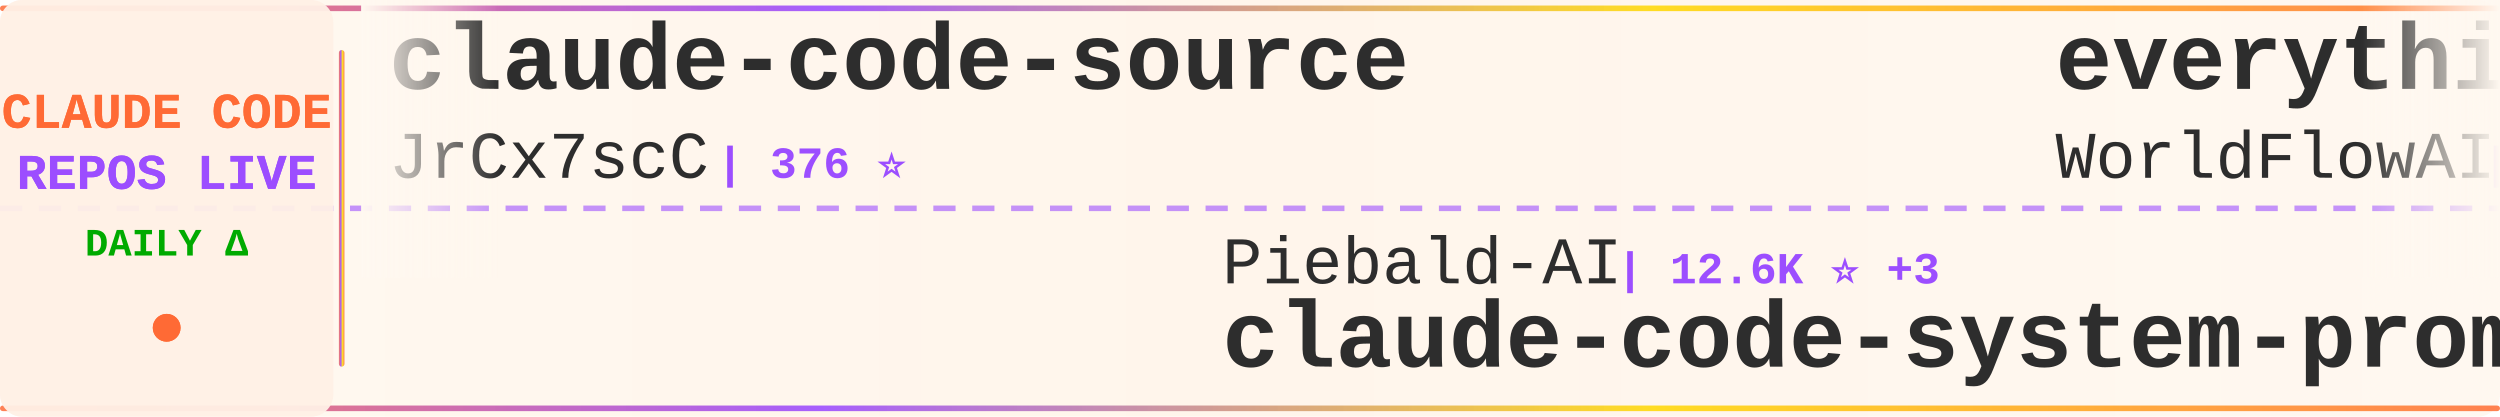
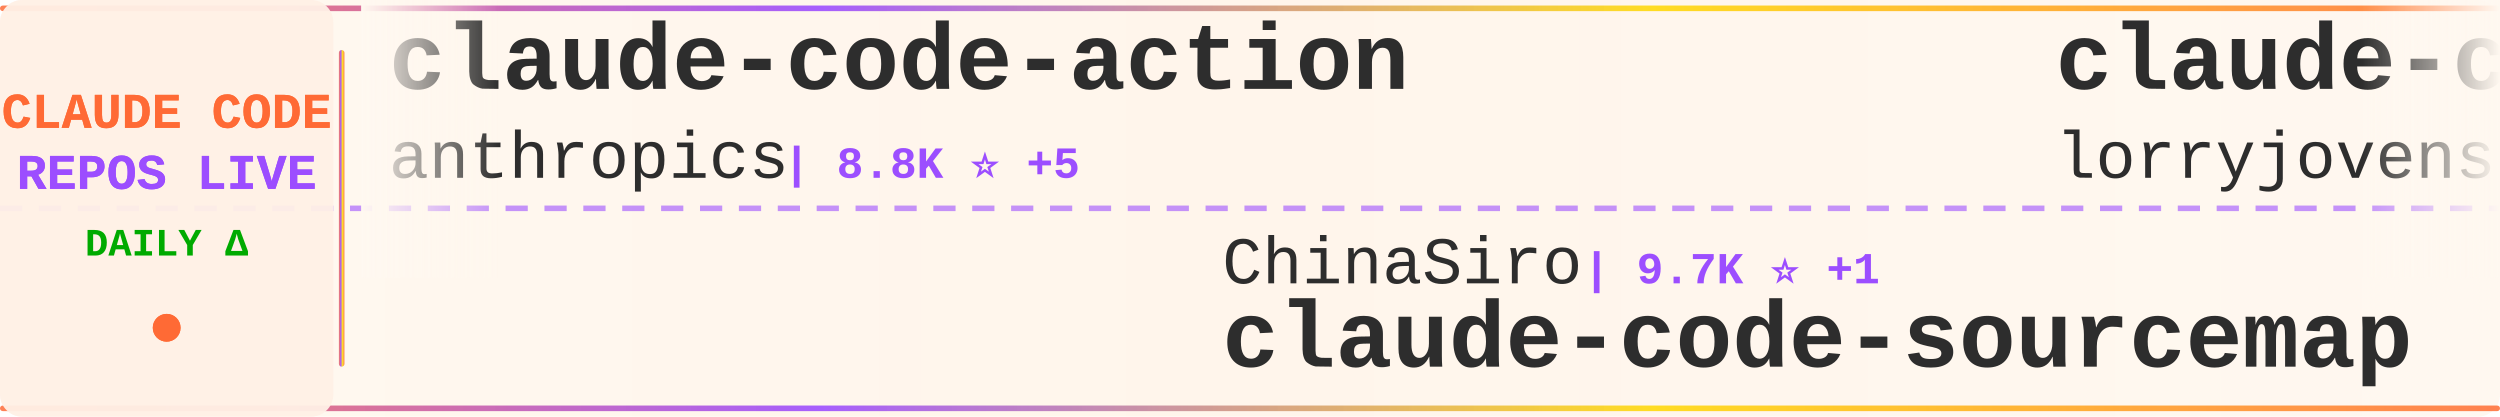
<svg xmlns="http://www.w3.org/2000/svg" width="900" height="150">
  <defs>
    <linearGradient id="tickerBg" x1="0%" y1="0%" x2="100%" y2="0%">
      <stop offset="0%" style="stop-color:#fff8f0;stop-opacity:0.98" />
      <stop offset="50%" style="stop-color:#fff5eb;stop-opacity:1" />
      <stop offset="100%" style="stop-color:#fff8f0;stop-opacity:0.98" />
    </linearGradient>
    <linearGradient id="borderGrad" x1="0%" y1="0%" x2="100%" y2="0%">
      <stop offset="0%" style="stop-color:#FF6B35;stop-opacity:0.85">
        <animate attributeName="stop-opacity" values="0.85;1;0.85" dur="2s" repeatCount="indefinite" />
      </stop>
      <stop offset="33%" style="stop-color:#9C4EFF;stop-opacity:0.9">
        <animate attributeName="stop-opacity" values="0.9;1;0.9" dur="2.2s" repeatCount="indefinite" />
      </stop>
      <stop offset="66%" style="stop-color:#FFD700;stop-opacity:0.85">
        <animate attributeName="stop-opacity" values="0.85;1;0.85" dur="1.8s" repeatCount="indefinite" />
      </stop>
      <stop offset="100%" style="stop-color:#FF6B35;stop-opacity:0.85">
        <animate attributeName="stop-opacity" values="0.85;1;0.85" dur="2s" repeatCount="indefinite" />
      </stop>
    </linearGradient>
    <filter id="textGlow">
      <feGaussianBlur stdDeviation="0.15" result="coloredBlur" />
      <feMerge>
        <feMergeNode in="coloredBlur" />
        <feMergeNode in="SourceGraphic" />
      </feMerge>
    </filter>
    <filter id="metricGlow">
      <feGaussianBlur stdDeviation="0.2" result="coloredBlur" />
      <feMerge>
        <feMergeNode in="coloredBlur" />
        <feMergeNode in="SourceGraphic" />
      </feMerge>
    </filter>
    <linearGradient id="leftFade" x1="0%" y1="0%" x2="100%" y2="0%">
      <stop offset="0%" style="stop-color:#fff8f0;stop-opacity:1" />
      <stop offset="100%" style="stop-color:#fff8f0;stop-opacity:0" />
    </linearGradient>
    <linearGradient id="rightFade" x1="0%" y1="0%" x2="100%" y2="0%">
      <stop offset="0%" style="stop-color:#fff8f0;stop-opacity:0" />
      <stop offset="100%" style="stop-color:#fff8f0;stop-opacity:1" />
    </linearGradient>
  </defs>
  <rect width="900" height="150" fill="url(#tickerBg)" rx="8" />
  <rect x="0" y="2" width="900" height="2" fill="url(#borderGrad)" rx="1" />
  <rect x="0" y="146" width="900" height="2" fill="url(#borderGrad)" rx="1" />
  <line x1="0" y1="75" x2="900" y2="75" stroke="#9C4EFF" stroke-width="2" stroke-dasharray="8 6" opacity="0.6" />
  <rect x="0" y="0" width="120" height="150" fill="#fff0e6" opacity="0.95" rx="8" />
  <text x="60" y="46" font-family="'Courier New', monospace" font-size="18" font-weight="bold" fill="#FF6B35" text-anchor="middle" filter="url(#textGlow)">
    CLAUDE CODE
  </text>
  <text x="60" y="68" font-family="'Courier New', monospace" font-size="18" font-weight="bold" fill="#9C4EFF" text-anchor="middle" filter="url(#textGlow)">
    REPOS LIVE
  </text>
  <text x="60" y="92" font-family="'Courier New', monospace" font-size="14" font-weight="bold" fill="#00aa00" text-anchor="middle">
    DAILY Δ
  </text>
  <circle cx="60" cy="118" r="5" fill="#FF6B35" filter="url(#metricGlow)">
    <animate attributeName="r" values="4;6;4" dur="1.5s" repeatCount="indefinite" />
    <animate attributeName="opacity" values="0.6;1;0.6" dur="1.5s" repeatCount="indefinite" />
  </circle>
  <rect x="122" y="18" width="2" height="114" fill="url(#borderGrad)" rx="1" />
  <clipPath id="tickerClip">
    <rect x="130" y="0" width="770" height="150" />
  </clipPath>
  <g clip-path="url(#tickerClip)">
    <g id="tickerItems">
      <animateTransform attributeName="transform" attributeType="XML" type="translate" from="0 0" to="-3000 0" dur="54s" repeatCount="indefinite" />
      <g transform="translate(0, 0)">
-         <text x="140" y="32" font-family="'Courier New', monospace" font-size="34" font-weight="bold" fill="#2d2d2d">claude-code-source</text>
-         <text x="140" y="64" font-family="'Courier New', monospace" font-size="24" font-weight="normal" fill="#2d2d2d" opacity="1.0">JrCx7scC</text>
-         <text x="258" y="64" font-family="'Courier New', monospace" font-size="16" font-weight="bold" fill="#9C4EFF"> | 376 ⭐</text>
+         <text x="140" y="32" font-family="'Courier New', monospace" font-size="34" font-weight="bold" fill="#2d2d2d">claude-code-action</text>
+         <text x="140" y="64" font-family="'Courier New', monospace" font-size="24" font-weight="normal" fill="#2d2d2d" opacity="1.0">anthropics</text>
+         <text x="282" y="64" font-family="'Courier New', monospace" font-size="16" font-weight="bold" fill="#9C4EFF"> | 8.8K ⭐ +5</text>
      </g>
      <g transform="translate(300, 0)">
-         <text x="140" y="102" font-family="'Courier New', monospace" font-size="24" font-weight="normal" fill="#2d2d2d" opacity="1.0">Piebald-AI</text>
-         <text x="282" y="102" font-family="'Courier New', monospace" font-size="16" font-weight="bold" fill="#9C4EFF"> | 12.6K ⭐ +3</text>
-         <text x="140" y="132" font-family="'Courier New', monospace" font-size="34" font-weight="bold" fill="#2d2d2d">claude-code-system-promp...</text>
+         <text x="140" y="102" font-family="'Courier New', monospace" font-size="24" font-weight="normal" fill="#2d2d2d" opacity="1.0">ChinaSiro</text>
+         <text x="270" y="102" font-family="'Courier New', monospace" font-size="16" font-weight="bold" fill="#9C4EFF"> | 9.7K ⭐ +1</text>
+         <text x="140" y="132" font-family="'Courier New', monospace" font-size="34" font-weight="bold" fill="#2d2d2d">claude-code-sourcemap</text>
      </g>
      <g transform="translate(600, 0)">
-         <text x="140" y="32" font-family="'Courier New', monospace" font-size="34" font-weight="bold" fill="#2d2d2d">everything-claude-code</text>
-         <text x="140" y="64" font-family="'Courier New', monospace" font-size="24" font-weight="normal" fill="#2d2d2d" opacity="1.0">WorldFlowAI</text>
-         <text x="294" y="64" font-family="'Courier New', monospace" font-size="16" font-weight="bold" fill="#9C4EFF"> | 2.8K ⭐ +8</text>
+         <text x="140" y="32" font-family="'Courier New', monospace" font-size="34" font-weight="bold" fill="#2d2d2d">claude-code-rust</text>
+         <text x="140" y="64" font-family="'Courier New', monospace" font-size="24" font-weight="normal" fill="#2d2d2d" opacity="1.0">lorryjovens-hub</text>
+         <text x="342" y="64" font-family="'Courier New', monospace" font-size="16" font-weight="bold" fill="#9C4EFF"> | 1.7K ⭐</text>
      </g>
      <g transform="translate(900, 0)">
-         <text x="140" y="102" font-family="'Courier New', monospace" font-size="24" font-weight="normal" fill="#2d2d2d" opacity="1.0">oboard</text>
-         <text x="234" y="102" font-family="'Courier New', monospace" font-size="16" font-weight="bold" fill="#9C4EFF"> | 3.3K ⭐</text>
-         <text x="140" y="132" font-family="'Courier New', monospace" font-size="34" font-weight="bold" fill="#2d2d2d">claude-code-rev</text>
+         <text x="140" y="102" font-family="'Courier New', monospace" font-size="24" font-weight="normal" fill="#2d2d2d" opacity="1.0">luyao618</text>
+         <text x="258" y="102" font-family="'Courier New', monospace" font-size="16" font-weight="bold" fill="#9C4EFF"> | 1.7K ⭐</text>
+         <text x="140" y="132" font-family="'Courier New', monospace" font-size="34" font-weight="bold" fill="#2d2d2d">Claude-Code-Source-Study</text>
      </g>
      <g transform="translate(1200, 0)">
-         <text x="140" y="32" font-family="'Courier New', monospace" font-size="34" font-weight="bold" fill="#2d2d2d">how-claude-code-works</text>
-         <text x="140" y="64" font-family="'Courier New', monospace" font-size="24" font-weight="normal" fill="#2d2d2d" opacity="1.0">Windy3f3f3f3f</text>
-         <text x="318" y="64" font-family="'Courier New', monospace" font-size="16" font-weight="bold" fill="#9C4EFF"> | 3.6K ⭐ +1</text>
+         <text x="140" y="32" font-family="'Courier New', monospace" font-size="34" font-weight="bold" fill="#2d2d2d">claude-code-base-action</text>
+         <text x="140" y="64" font-family="'Courier New', monospace" font-size="24" font-weight="normal" fill="#2d2d2d" opacity="1.0">anthropics</text>
+         <text x="282" y="64" font-family="'Courier New', monospace" font-size="16" font-weight="bold" fill="#9C4EFF"> | 978 ⭐ +1</text>
      </g>
      <g transform="translate(1500, 0)">
-         <text x="140" y="102" font-family="'Courier New', monospace" font-size="24" font-weight="normal" fill="#2d2d2d" opacity="1.0">shareAI-lab</text>
-         <text x="294" y="102" font-family="'Courier New', monospace" font-size="16" font-weight="bold" fill="#9C4EFF"> | 76.6K ⭐ +14</text>
-         <text x="140" y="132" font-family="'Courier New', monospace" font-size="34" font-weight="bold" fill="#2d2d2d">learn-claude-code</text>
+         <text x="140" y="102" font-family="'Courier New', monospace" font-size="24" font-weight="normal" fill="#2d2d2d" opacity="1.0">Maciek-roboblog</text>
+         <text x="342" y="102" font-family="'Courier New', monospace" font-size="16" font-weight="bold" fill="#9C4EFF"> | 8.7K ⭐</text>
+         <text x="140" y="132" font-family="'Courier New', monospace" font-size="34" font-weight="bold" fill="#2d2d2d">Claude-Code-Usage-Monito...</text>
      </g>
      <g transform="translate(1800, 0)">
-         <text x="140" y="32" font-family="'Courier New', monospace" font-size="34" font-weight="bold" fill="#2d2d2d">claude-code-base-action</text>
-         <text x="140" y="64" font-family="'Courier New', monospace" font-size="24" font-weight="normal" fill="#2d2d2d" opacity="1.0">anthropics</text>
-         <text x="282" y="64" font-family="'Courier New', monospace" font-size="16" font-weight="bold" fill="#9C4EFF"> | 977 ⭐</text>
+         <text x="140" y="32" font-family="'Courier New', monospace" font-size="34" font-weight="bold" fill="#2d2d2d">ClaudeCode</text>
+         <text x="140" y="64" font-family="'Courier New', monospace" font-size="24" font-weight="normal" fill="#2d2d2d" opacity="1.0">guanshan</text>
+         <text x="258" y="64" font-family="'Courier New', monospace" font-size="16" font-weight="bold" fill="#9C4EFF"> | 61 ⭐</text>
      </g>
      <g transform="translate(2100, 0)">
-         <text x="140" y="102" font-family="'Courier New', monospace" font-size="24" font-weight="normal" fill="#2d2d2d" opacity="1.0">ykdojo</text>
-         <text x="234" y="102" font-family="'Courier New', monospace" font-size="16" font-weight="bold" fill="#9C4EFF"> | 10.1K ⭐ +2</text>
-         <text x="140" y="132" font-family="'Courier New', monospace" font-size="34" font-weight="bold" fill="#2d2d2d">claude-code-tips</text>
+         <text x="140" y="102" font-family="'Courier New', monospace" font-size="24" font-weight="normal" fill="#2d2d2d" opacity="1.0">zstmfhy</text>
+         <text x="246" y="102" font-family="'Courier New', monospace" font-size="16" font-weight="bold" fill="#9C4EFF"> | 189 ⭐</text>
+         <text x="140" y="132" font-family="'Courier New', monospace" font-size="34" font-weight="bold" fill="#2d2d2d">Claude-code</text>
      </g>
      <g transform="translate(2400, 0)">
-         <text x="140" y="32" font-family="'Courier New', monospace" font-size="34" font-weight="bold" fill="#2d2d2d">claude-code-telegram</text>
-         <text x="140" y="64" font-family="'Courier New', monospace" font-size="24" font-weight="normal" fill="#2d2d2d" opacity="1.0">RichardAtCT</text>
-         <text x="294" y="64" font-family="'Courier New', monospace" font-size="16" font-weight="bold" fill="#9C4EFF"> | 2.8K ⭐ -2</text>
+         <text x="140" y="32" font-family="'Courier New', monospace" font-size="34" font-weight="bold" fill="#2d2d2d">claude-code-source</text>
+         <text x="140" y="64" font-family="'Courier New', monospace" font-size="24" font-weight="normal" fill="#2d2d2d" opacity="1.0">AprilNEA</text>
+         <text x="258" y="64" font-family="'Courier New', monospace" font-size="16" font-weight="bold" fill="#9C4EFF"> | 391 ⭐</text>
      </g>
      <g transform="translate(2700, 0)">
-         <text x="140" y="102" font-family="'Courier New', monospace" font-size="24" font-weight="normal" fill="#2d2d2d" opacity="1.0">asgeirtj</text>
-         <text x="258" y="102" font-family="'Courier New', monospace" font-size="16" font-weight="bold" fill="#9C4EFF"> | 64.8K ⭐ +37</text>
-         <text x="140" y="132" font-family="'Courier New', monospace" font-size="34" font-weight="bold" fill="#2d2d2d">system_prompts_leaks</text>
+         <text x="140" y="102" font-family="'Courier New', monospace" font-size="24" font-weight="normal" fill="#2d2d2d" opacity="1.0">ghuntley</text>
+         <text x="258" y="102" font-family="'Courier New', monospace" font-size="16" font-weight="bold" fill="#9C4EFF"> | 992 ⭐</text>
+         <text x="140" y="132" font-family="'Courier New', monospace" font-size="34" font-weight="bold" fill="#2d2d2d">claude-code-source-code-...</text>
      </g>
      <g transform="translate(3000, 0)">
-         <text x="140" y="32" font-family="'Courier New', monospace" font-size="34" font-weight="bold" fill="#2d2d2d">claude-code-source</text>
-         <text x="140" y="64" font-family="'Courier New', monospace" font-size="24" font-weight="normal" fill="#2d2d2d" opacity="1.0">JrCx7scC</text>
-         <text x="258" y="64" font-family="'Courier New', monospace" font-size="16" font-weight="bold" fill="#9C4EFF"> | 376 ⭐</text>
+         <text x="140" y="32" font-family="'Courier New', monospace" font-size="34" font-weight="bold" fill="#2d2d2d">claude-code-action</text>
+         <text x="140" y="64" font-family="'Courier New', monospace" font-size="24" font-weight="normal" fill="#2d2d2d" opacity="1.0">anthropics</text>
+         <text x="282" y="64" font-family="'Courier New', monospace" font-size="16" font-weight="bold" fill="#9C4EFF"> | 8.8K ⭐ +5</text>
      </g>
      <g transform="translate(3300, 0)">
-         <text x="140" y="102" font-family="'Courier New', monospace" font-size="24" font-weight="normal" fill="#2d2d2d" opacity="1.0">Piebald-AI</text>
-         <text x="282" y="102" font-family="'Courier New', monospace" font-size="16" font-weight="bold" fill="#9C4EFF"> | 12.6K ⭐ +3</text>
-         <text x="140" y="132" font-family="'Courier New', monospace" font-size="34" font-weight="bold" fill="#2d2d2d">claude-code-system-promp...</text>
+         <text x="140" y="102" font-family="'Courier New', monospace" font-size="24" font-weight="normal" fill="#2d2d2d" opacity="1.0">ChinaSiro</text>
+         <text x="270" y="102" font-family="'Courier New', monospace" font-size="16" font-weight="bold" fill="#9C4EFF"> | 9.7K ⭐ +1</text>
+         <text x="140" y="132" font-family="'Courier New', monospace" font-size="34" font-weight="bold" fill="#2d2d2d">claude-code-sourcemap</text>
      </g>
      <g transform="translate(3600, 0)">
-         <text x="140" y="32" font-family="'Courier New', monospace" font-size="34" font-weight="bold" fill="#2d2d2d">everything-claude-code</text>
-         <text x="140" y="64" font-family="'Courier New', monospace" font-size="24" font-weight="normal" fill="#2d2d2d" opacity="1.0">WorldFlowAI</text>
-         <text x="294" y="64" font-family="'Courier New', monospace" font-size="16" font-weight="bold" fill="#9C4EFF"> | 2.8K ⭐ +8</text>
+         <text x="140" y="32" font-family="'Courier New', monospace" font-size="34" font-weight="bold" fill="#2d2d2d">claude-code-rust</text>
+         <text x="140" y="64" font-family="'Courier New', monospace" font-size="24" font-weight="normal" fill="#2d2d2d" opacity="1.0">lorryjovens-hub</text>
+         <text x="342" y="64" font-family="'Courier New', monospace" font-size="16" font-weight="bold" fill="#9C4EFF"> | 1.7K ⭐</text>
      </g>
      <g transform="translate(3900, 0)">
-         <text x="140" y="102" font-family="'Courier New', monospace" font-size="24" font-weight="normal" fill="#2d2d2d" opacity="1.0">oboard</text>
-         <text x="234" y="102" font-family="'Courier New', monospace" font-size="16" font-weight="bold" fill="#9C4EFF"> | 3.3K ⭐</text>
-         <text x="140" y="132" font-family="'Courier New', monospace" font-size="34" font-weight="bold" fill="#2d2d2d">claude-code-rev</text>
+         <text x="140" y="102" font-family="'Courier New', monospace" font-size="24" font-weight="normal" fill="#2d2d2d" opacity="1.0">luyao618</text>
+         <text x="258" y="102" font-family="'Courier New', monospace" font-size="16" font-weight="bold" fill="#9C4EFF"> | 1.7K ⭐</text>
+         <text x="140" y="132" font-family="'Courier New', monospace" font-size="34" font-weight="bold" fill="#2d2d2d">Claude-Code-Source-Study</text>
      </g>
    </g>
  </g>
  <rect x="130" y="0" width="50" height="100" fill="url(#leftFade)" />
  <rect x="850" y="0" width="50" height="100" fill="url(#rightFade)" />
</svg>
